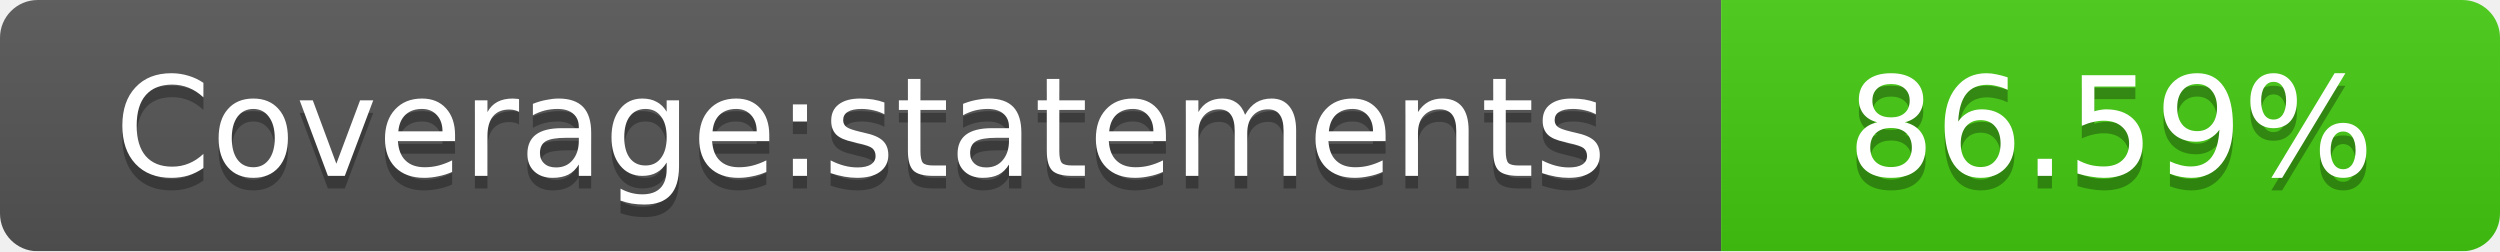
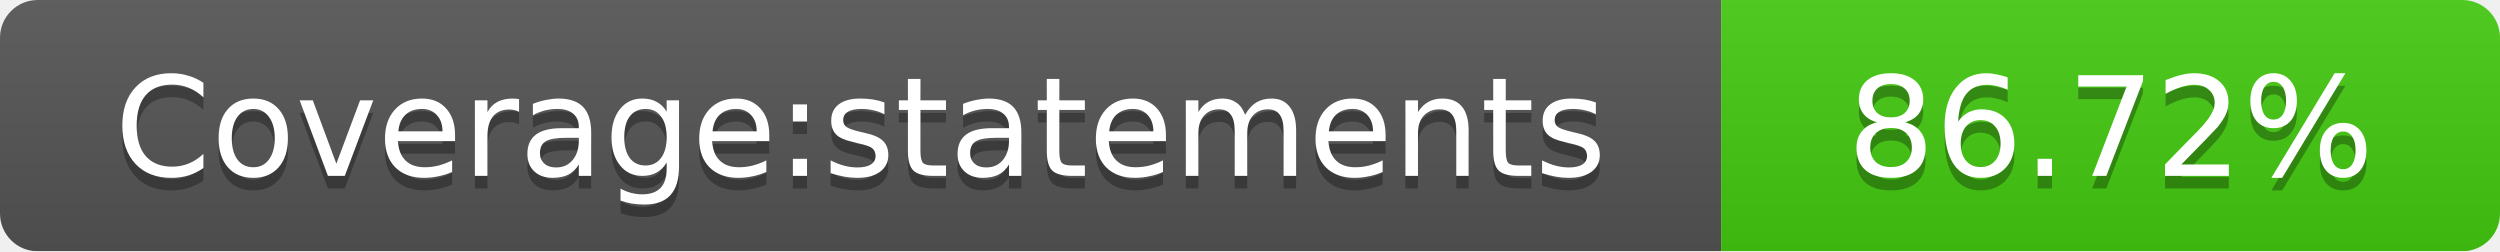
<svg xmlns="http://www.w3.org/2000/svg" width="199" height="20">
  <linearGradient id="smooth" x2="0" y2="100%">
    <stop offset="0" stop-color="#bbb" stop-opacity=".1" />
    <stop offset="1" stop-opacity=".1" />
  </linearGradient>
  <mask id="round">
    <rect width="199" height="20" rx="3" fill="#fff" />
  </mask>
  <g mask="url(#round)">
    <rect width="137" height="20" fill="#555" />
    <rect x="137" width="62" height="20" fill="#4c1" />
    <rect width="199" height="20" fill="url(#smooth)" />
  </g>
  <g fill="#fff" text-anchor="middle" font-family="DejaVu Sans,Verdana,Geneva,sans-serif" font-size="11">
    <text x="68.5" y="15" fill="#010101" fill-opacity=".3">Coverage:statements</text>
    <text x="68.5" y="14">Coverage:statements</text>
-     <text x="168" y="15" fill="#010101" fill-opacity=".3">86.59%</text>
-     <text x="168" y="14">86.59%</text>
+     <text x="168" y="15" fill="#010101" fill-opacity=".3">86.72%</text>
+     <text x="168" y="14">86.72%</text>
  </g>
</svg>
